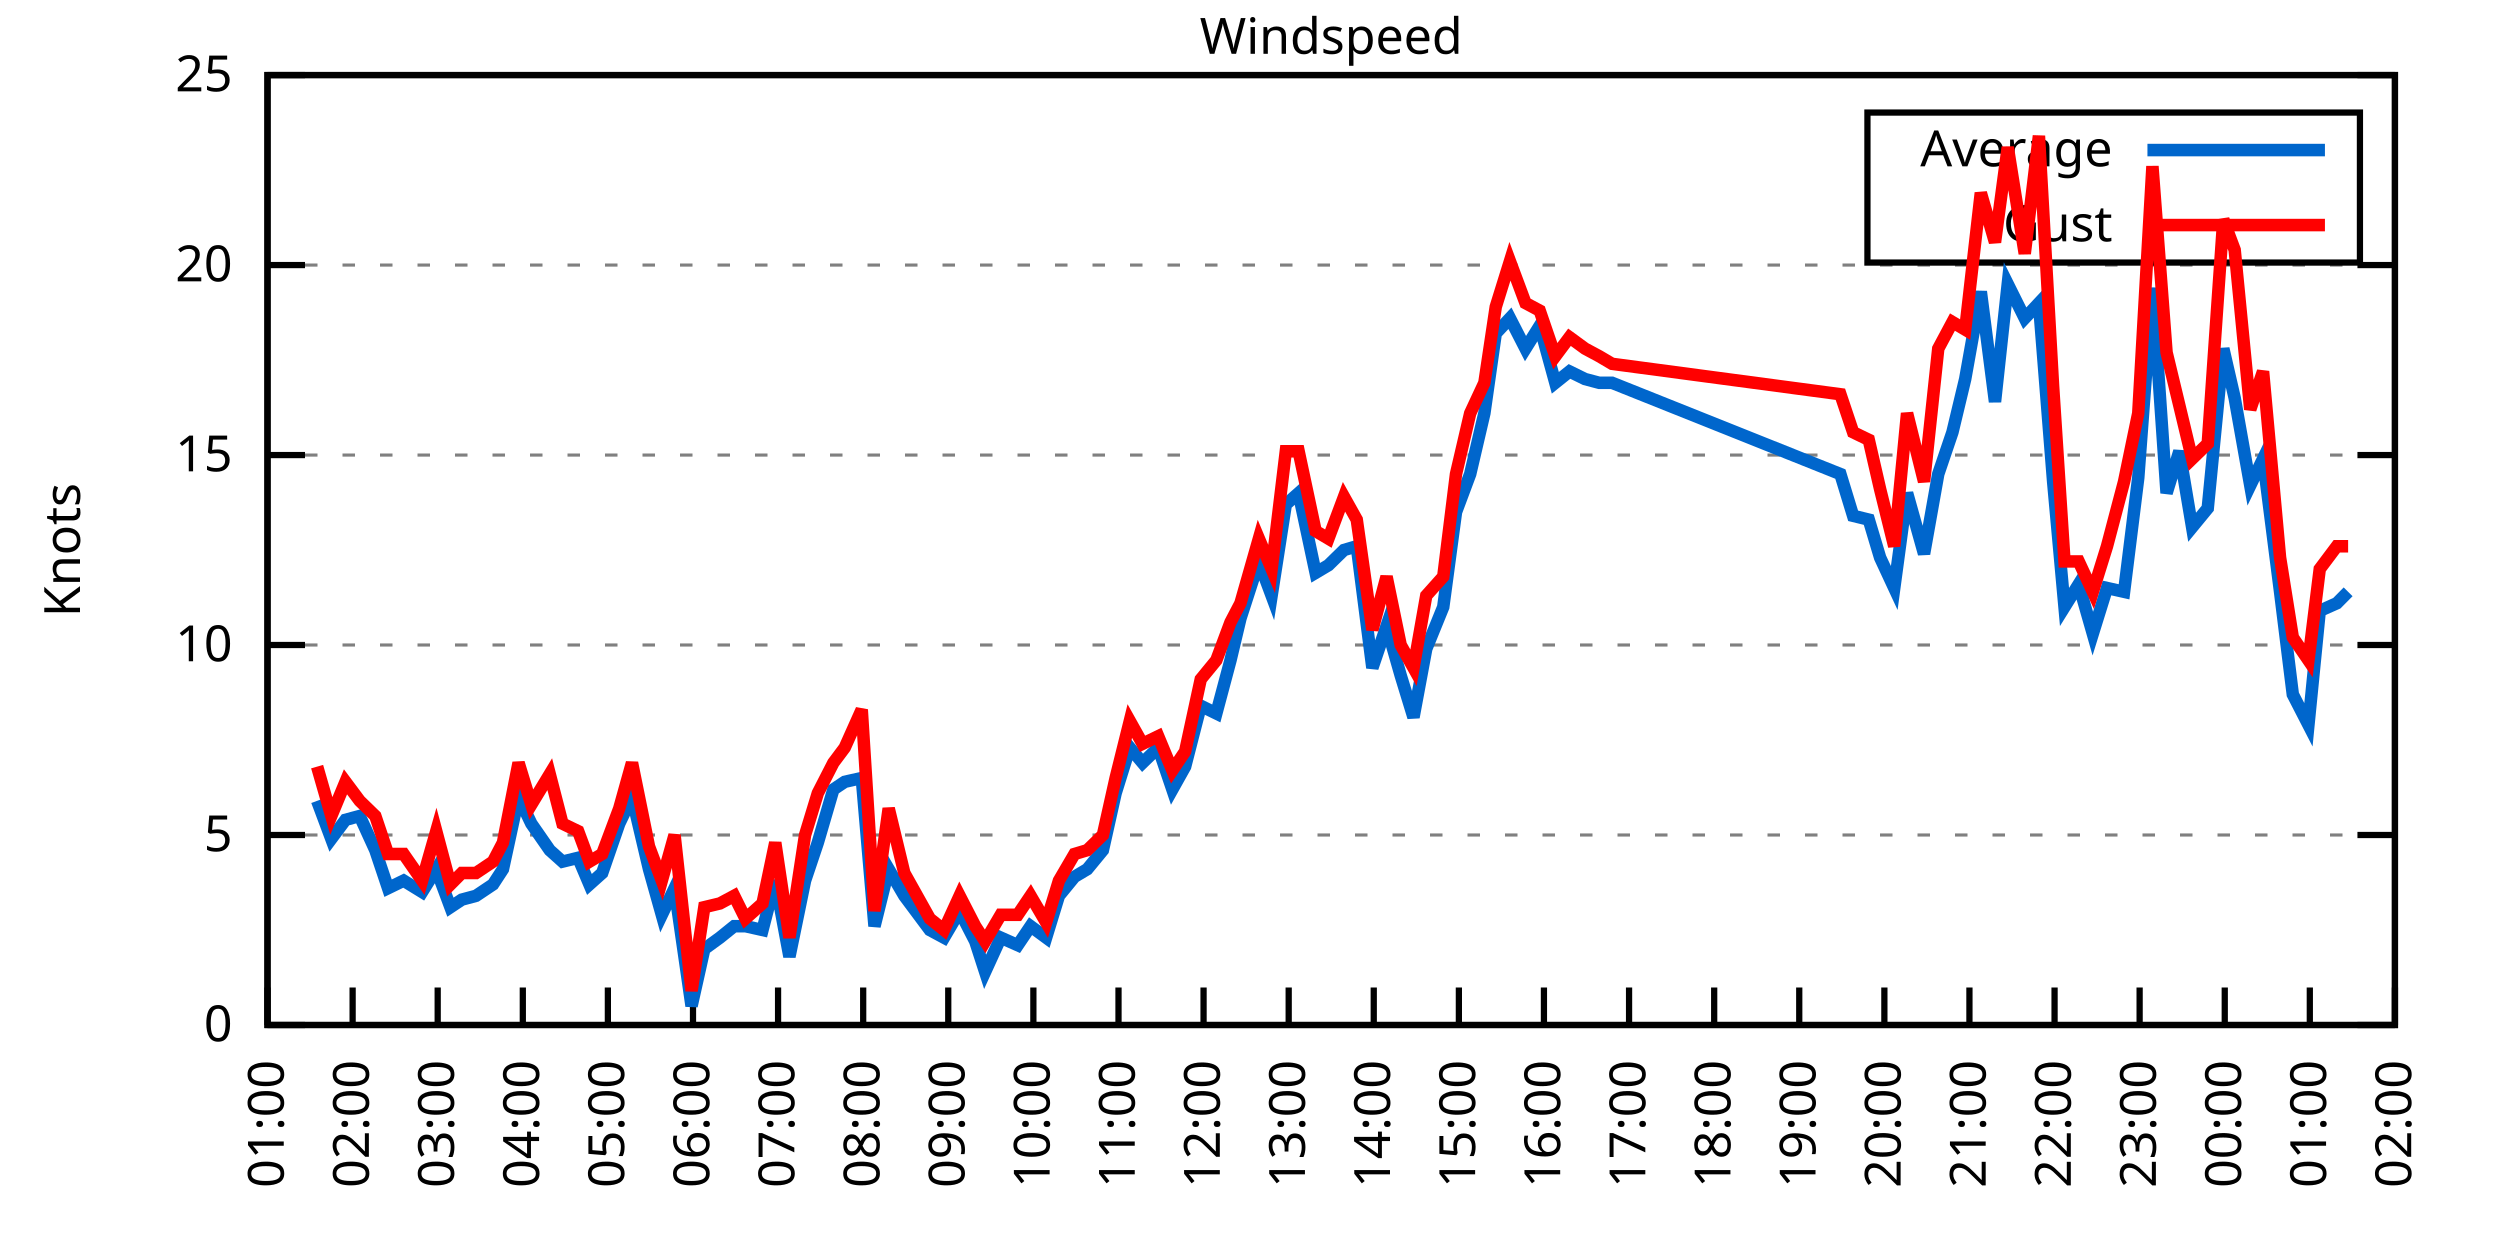
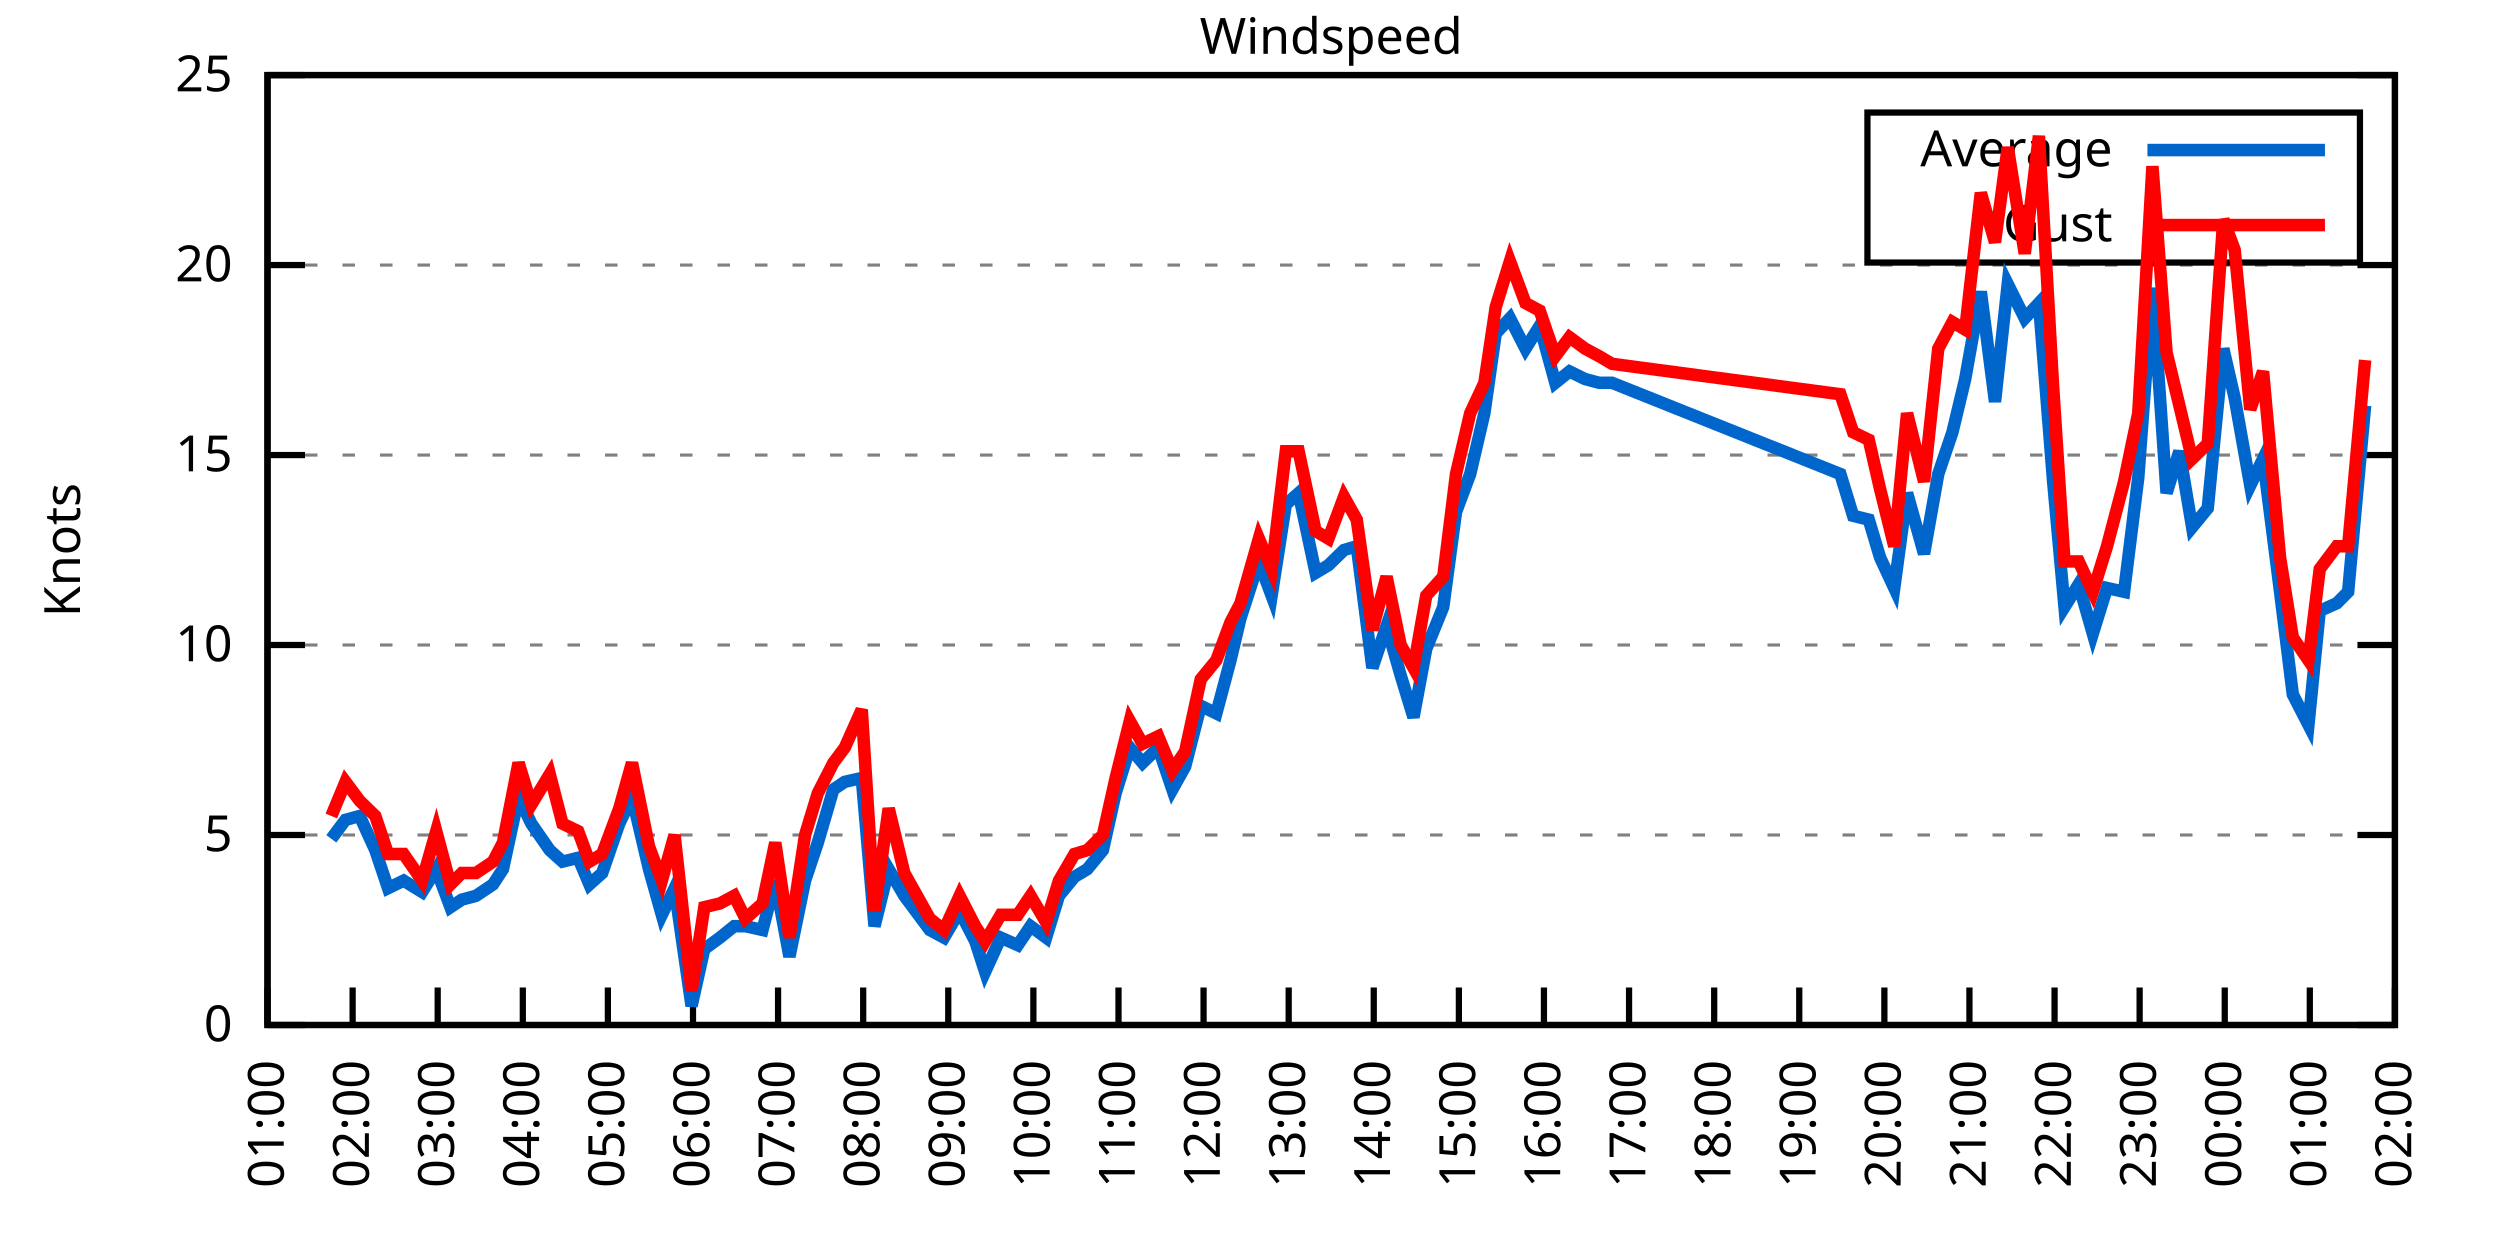
<svg xmlns="http://www.w3.org/2000/svg" xmlns:xlink="http://www.w3.org/1999/xlink" width="400" height="200" viewBox="0 0 400 200">
  <g id="gnuplot_canvas">
    <rect x="0" y="0" width="400" height="200" fill="none" />
    <defs>
      <circle id="gpDot" r="0.5" stroke-width="0.5" stroke="currentColor" />
      <path id="gpPt0" stroke-width="0.333" stroke="currentColor" d="M-1,0 h2 M0,-1 v2" />
      <path id="gpPt1" stroke-width="0.333" stroke="currentColor" d="M-1,-1 L1,1 M1,-1 L-1,1" />
      <path id="gpPt2" stroke-width="0.333" stroke="currentColor" d="M-1,0 L1,0 M0,-1 L0,1 M-1,-1 L1,1 M-1,1 L1,-1" />
      <rect id="gpPt3" stroke-width="0.333" stroke="currentColor" x="-1" y="-1" width="2" height="2" />
      <rect id="gpPt4" stroke-width="0.333" stroke="currentColor" fill="currentColor" x="-1" y="-1" width="2" height="2" />
      <circle id="gpPt5" stroke-width="0.333" stroke="currentColor" cx="0" cy="0" r="1" />
      <use xlink:href="#gpPt5" id="gpPt6" fill="currentColor" stroke="none" />
      <path id="gpPt7" stroke-width="0.333" stroke="currentColor" d="M0,-1.33 L-1.33,0.67 L1.33,0.67 z" />
      <use xlink:href="#gpPt7" id="gpPt8" fill="currentColor" stroke="none" />
      <use xlink:href="#gpPt7" id="gpPt9" stroke="currentColor" transform="rotate(180)" />
      <use xlink:href="#gpPt9" id="gpPt10" fill="currentColor" stroke="none" />
      <use xlink:href="#gpPt3" id="gpPt11" stroke="currentColor" transform="rotate(45)" />
      <use xlink:href="#gpPt11" id="gpPt12" fill="currentColor" stroke="none" />
      <path id="gpPt13" stroke-width="0.333" stroke="currentColor" d="M0,1.330 L1.265,0.411 L0.782,-1.067 L-0.782,-1.076 L-1.265,0.411 z" />
      <use xlink:href="#gpPt13" id="gpPt14" fill="currentColor" stroke="none" />
      <filter id="textbox" filterUnits="objectBoundingBox" x="0" y="0" height="1" width="1">
        <feFlood flood-color="white" flood-opacity="1" result="bgnd" />
        <feComposite in="SourceGraphic" in2="bgnd" operator="atop" />
      </filter>
      <filter id="greybox" filterUnits="objectBoundingBox" x="0" y="0" height="1" width="1">
        <feFlood flood-color="lightgrey" flood-opacity="1" result="grey" />
        <feComposite in="SourceGraphic" in2="grey" operator="atop" />
      </filter>
    </defs>
    <g fill="none" color="white" stroke="currentColor" stroke-width="1.00" stroke-linecap="butt" stroke-linejoin="miter">
</g>
    <g fill="none" color="black" stroke="currentColor" stroke-width="1.00" stroke-linecap="butt" stroke-linejoin="miter">
      <g stroke="none" shape-rendering="crispEdges">
        <polygon fill="rgb(255, 255, 255)" points="42.80,164.00 383.18,164.00 383.18,12.02 42.80,12.02 " />
      </g>
    </g>
    <g fill="none" color="black" stroke="currentColor" stroke-width="1.00" stroke-linecap="butt" stroke-linejoin="miter">
</g>
    <g fill="none" color="black" stroke="black" stroke-width="0.50" stroke-linecap="butt" stroke-linejoin="miter">
</g>
    <g fill="none" color="gray" stroke="currentColor" stroke-width="0.50" stroke-linecap="butt" stroke-linejoin="miter">
      <path stroke="gray" stroke-dasharray="2,4" class="gridline" d="M42.80,164.00 L383.19,164.00  " />
    </g>
    <g fill="none" color="gray" stroke="gray" stroke-width="1.00" stroke-linecap="butt" stroke-linejoin="miter">
</g>
    <g fill="none" color="black" stroke="currentColor" stroke-width="1.00" stroke-linecap="butt" stroke-linejoin="miter">
      <path stroke="black" d="M42.80,164.00 L48.80,164.00 M383.19,164.00 L377.19,164.00  " />
      <g transform="translate(37.20,166.60)" stroke="none" fill="black" font-family="Sans" font-size="8.00" text-anchor="end">
        <text>
          <tspan font-family="Sans"> 0</tspan>
        </text>
      </g>
    </g>
    <g fill="none" color="black" stroke="currentColor" stroke-width="1.00" stroke-linecap="butt" stroke-linejoin="miter">
</g>
    <g fill="none" color="black" stroke="black" stroke-width="0.50" stroke-linecap="butt" stroke-linejoin="miter">
</g>
    <g fill="none" color="gray" stroke="currentColor" stroke-width="0.50" stroke-linecap="butt" stroke-linejoin="miter">
      <path stroke="gray" stroke-dasharray="2,4" class="gridline" d="M42.80,133.60 L383.19,133.60  " />
    </g>
    <g fill="none" color="gray" stroke="gray" stroke-width="1.00" stroke-linecap="butt" stroke-linejoin="miter">
</g>
    <g fill="none" color="black" stroke="currentColor" stroke-width="1.00" stroke-linecap="butt" stroke-linejoin="miter">
      <path stroke="black" d="M42.80,133.60 L48.80,133.60 M383.19,133.60 L377.19,133.60  " />
      <g transform="translate(37.20,136.20)" stroke="none" fill="black" font-family="Sans" font-size="8.00" text-anchor="end">
        <text>
          <tspan font-family="Sans"> 5</tspan>
        </text>
      </g>
    </g>
    <g fill="none" color="black" stroke="currentColor" stroke-width="1.00" stroke-linecap="butt" stroke-linejoin="miter">
</g>
    <g fill="none" color="black" stroke="black" stroke-width="0.50" stroke-linecap="butt" stroke-linejoin="miter">
</g>
    <g fill="none" color="gray" stroke="currentColor" stroke-width="0.50" stroke-linecap="butt" stroke-linejoin="miter">
      <path stroke="gray" stroke-dasharray="2,4" class="gridline" d="M42.80,103.20 L383.19,103.20  " />
    </g>
    <g fill="none" color="gray" stroke="gray" stroke-width="1.00" stroke-linecap="butt" stroke-linejoin="miter">
</g>
    <g fill="none" color="black" stroke="currentColor" stroke-width="1.00" stroke-linecap="butt" stroke-linejoin="miter">
      <path stroke="black" d="M42.80,103.20 L48.80,103.20 M383.19,103.20 L377.19,103.20  " />
      <g transform="translate(37.20,105.80)" stroke="none" fill="black" font-family="Sans" font-size="8.00" text-anchor="end">
        <text>
          <tspan font-family="Sans"> 10</tspan>
        </text>
      </g>
    </g>
    <g fill="none" color="black" stroke="currentColor" stroke-width="1.00" stroke-linecap="butt" stroke-linejoin="miter">
</g>
    <g fill="none" color="black" stroke="black" stroke-width="0.50" stroke-linecap="butt" stroke-linejoin="miter">
</g>
    <g fill="none" color="gray" stroke="currentColor" stroke-width="0.50" stroke-linecap="butt" stroke-linejoin="miter">
      <path stroke="gray" stroke-dasharray="2,4" class="gridline" d="M42.80,72.81 L383.19,72.81  " />
    </g>
    <g fill="none" color="gray" stroke="gray" stroke-width="1.00" stroke-linecap="butt" stroke-linejoin="miter">
</g>
    <g fill="none" color="black" stroke="currentColor" stroke-width="1.00" stroke-linecap="butt" stroke-linejoin="miter">
      <path stroke="black" d="M42.80,72.81 L48.80,72.81 M383.19,72.81 L377.19,72.81  " />
      <g transform="translate(37.20,75.41)" stroke="none" fill="black" font-family="Sans" font-size="8.00" text-anchor="end">
        <text>
          <tspan font-family="Sans"> 15</tspan>
        </text>
      </g>
    </g>
    <g fill="none" color="black" stroke="currentColor" stroke-width="1.00" stroke-linecap="butt" stroke-linejoin="miter">
</g>
    <g fill="none" color="black" stroke="black" stroke-width="0.50" stroke-linecap="butt" stroke-linejoin="miter">
</g>
    <g fill="none" color="gray" stroke="currentColor" stroke-width="0.50" stroke-linecap="butt" stroke-linejoin="miter">
      <path stroke="gray" stroke-dasharray="2,4" class="gridline" d="M42.80,42.41 L383.19,42.41  " />
    </g>
    <g fill="none" color="gray" stroke="gray" stroke-width="1.00" stroke-linecap="butt" stroke-linejoin="miter">
</g>
    <g fill="none" color="black" stroke="currentColor" stroke-width="1.00" stroke-linecap="butt" stroke-linejoin="miter">
      <path stroke="black" d="M42.80,42.41 L48.80,42.41 M383.19,42.41 L377.19,42.41  " />
      <g transform="translate(37.20,45.01)" stroke="none" fill="black" font-family="Sans" font-size="8.00" text-anchor="end">
        <text>
          <tspan font-family="Sans"> 20</tspan>
        </text>
      </g>
    </g>
    <g fill="none" color="black" stroke="currentColor" stroke-width="1.00" stroke-linecap="butt" stroke-linejoin="miter">
</g>
    <g fill="none" color="black" stroke="black" stroke-width="0.50" stroke-linecap="butt" stroke-linejoin="miter">
</g>
    <g fill="none" color="gray" stroke="currentColor" stroke-width="0.50" stroke-linecap="butt" stroke-linejoin="miter">
      <path stroke="gray" stroke-dasharray="2,4" class="gridline" d="M42.80,12.01 L383.19,12.01  " />
    </g>
    <g fill="none" color="gray" stroke="gray" stroke-width="1.00" stroke-linecap="butt" stroke-linejoin="miter">
</g>
    <g fill="none" color="black" stroke="currentColor" stroke-width="1.00" stroke-linecap="butt" stroke-linejoin="miter">
      <path stroke="black" d="M42.80,12.01 L48.80,12.01 M383.19,12.01 L377.19,12.01  " />
      <g transform="translate(37.20,14.61)" stroke="none" fill="black" font-family="Sans" font-size="8.00" text-anchor="end">
        <text>
          <tspan font-family="Sans"> 25</tspan>
        </text>
      </g>
    </g>
    <g fill="none" color="black" stroke="currentColor" stroke-width="1.00" stroke-linecap="butt" stroke-linejoin="miter">
      <path stroke="black" d="M42.80,164.00 L42.80,158.00  " />
      <g transform="translate(45.40,169.60) rotate(270.00)" stroke="none" fill="black" font-family="Sans" font-size="8.00" text-anchor="end">
        <text>
          <tspan font-family="Sans">01:00</tspan>
        </text>
      </g>
    </g>
    <g fill="none" color="black" stroke="currentColor" stroke-width="1.00" stroke-linecap="butt" stroke-linejoin="miter">
      <path stroke="black" d="M56.42,164.00 L56.42,158.00  " />
      <g transform="translate(59.02,169.60) rotate(270.00)" stroke="none" fill="black" font-family="Sans" font-size="8.00" text-anchor="end">
        <text>
          <tspan font-family="Sans">02:00</tspan>
        </text>
      </g>
    </g>
    <g fill="none" color="black" stroke="currentColor" stroke-width="1.00" stroke-linecap="butt" stroke-linejoin="miter">
      <path stroke="black" d="M70.03,164.00 L70.03,158.00  " />
      <g transform="translate(72.63,169.60) rotate(270.00)" stroke="none" fill="black" font-family="Sans" font-size="8.00" text-anchor="end">
        <text>
          <tspan font-family="Sans">03:00</tspan>
        </text>
      </g>
    </g>
    <g fill="none" color="black" stroke="currentColor" stroke-width="1.00" stroke-linecap="butt" stroke-linejoin="miter">
      <path stroke="black" d="M83.65,164.00 L83.65,158.00  " />
      <g transform="translate(86.25,169.60) rotate(270.00)" stroke="none" fill="black" font-family="Sans" font-size="8.00" text-anchor="end">
        <text>
          <tspan font-family="Sans">04:00</tspan>
        </text>
      </g>
    </g>
    <g fill="none" color="black" stroke="currentColor" stroke-width="1.00" stroke-linecap="butt" stroke-linejoin="miter">
      <path stroke="black" d="M97.26,164.00 L97.26,158.00  " />
      <g transform="translate(99.86,169.60) rotate(270.00)" stroke="none" fill="black" font-family="Sans" font-size="8.00" text-anchor="end">
        <text>
          <tspan font-family="Sans">05:00</tspan>
        </text>
      </g>
    </g>
    <g fill="none" color="black" stroke="currentColor" stroke-width="1.00" stroke-linecap="butt" stroke-linejoin="miter">
      <path stroke="black" d="M110.88,164.00 L110.88,158.00  " />
      <g transform="translate(113.48,169.60) rotate(270.00)" stroke="none" fill="black" font-family="Sans" font-size="8.00" text-anchor="end">
        <text>
          <tspan font-family="Sans">06:00</tspan>
        </text>
      </g>
    </g>
    <g fill="none" color="black" stroke="currentColor" stroke-width="1.00" stroke-linecap="butt" stroke-linejoin="miter">
      <path stroke="black" d="M124.49,164.00 L124.49,158.00  " />
      <g transform="translate(127.09,169.60) rotate(270.00)" stroke="none" fill="black" font-family="Sans" font-size="8.00" text-anchor="end">
        <text>
          <tspan font-family="Sans">07:00</tspan>
        </text>
      </g>
    </g>
    <g fill="none" color="black" stroke="currentColor" stroke-width="1.00" stroke-linecap="butt" stroke-linejoin="miter">
      <path stroke="black" d="M138.11,164.00 L138.11,158.00  " />
      <g transform="translate(140.71,169.60) rotate(270.00)" stroke="none" fill="black" font-family="Sans" font-size="8.00" text-anchor="end">
        <text>
          <tspan font-family="Sans">08:00</tspan>
        </text>
      </g>
    </g>
    <g fill="none" color="black" stroke="currentColor" stroke-width="1.00" stroke-linecap="butt" stroke-linejoin="miter">
      <path stroke="black" d="M151.72,164.00 L151.72,158.00  " />
      <g transform="translate(154.32,169.60) rotate(270.00)" stroke="none" fill="black" font-family="Sans" font-size="8.00" text-anchor="end">
        <text>
          <tspan font-family="Sans">09:00</tspan>
        </text>
      </g>
    </g>
    <g fill="none" color="black" stroke="currentColor" stroke-width="1.00" stroke-linecap="butt" stroke-linejoin="miter">
      <path stroke="black" d="M165.34,164.00 L165.34,158.00  " />
      <g transform="translate(167.94,169.60) rotate(270.00)" stroke="none" fill="black" font-family="Sans" font-size="8.00" text-anchor="end">
        <text>
          <tspan font-family="Sans">10:00</tspan>
        </text>
      </g>
    </g>
    <g fill="none" color="black" stroke="currentColor" stroke-width="1.00" stroke-linecap="butt" stroke-linejoin="miter">
      <path stroke="black" d="M178.96,164.00 L178.96,158.00  " />
      <g transform="translate(181.56,169.60) rotate(270.00)" stroke="none" fill="black" font-family="Sans" font-size="8.00" text-anchor="end">
        <text>
          <tspan font-family="Sans">11:00</tspan>
        </text>
      </g>
    </g>
    <g fill="none" color="black" stroke="currentColor" stroke-width="1.00" stroke-linecap="butt" stroke-linejoin="miter">
      <path stroke="black" d="M192.57,164.00 L192.57,158.00  " />
      <g transform="translate(195.17,169.60) rotate(270.00)" stroke="none" fill="black" font-family="Sans" font-size="8.00" text-anchor="end">
        <text>
          <tspan font-family="Sans">12:00</tspan>
        </text>
      </g>
    </g>
    <g fill="none" color="black" stroke="currentColor" stroke-width="1.00" stroke-linecap="butt" stroke-linejoin="miter">
      <path stroke="black" d="M206.19,164.00 L206.19,158.00  " />
      <g transform="translate(208.79,169.60) rotate(270.00)" stroke="none" fill="black" font-family="Sans" font-size="8.00" text-anchor="end">
        <text>
          <tspan font-family="Sans">13:00</tspan>
        </text>
      </g>
    </g>
    <g fill="none" color="black" stroke="currentColor" stroke-width="1.00" stroke-linecap="butt" stroke-linejoin="miter">
      <path stroke="black" d="M219.80,164.00 L219.80,158.00  " />
      <g transform="translate(222.40,169.60) rotate(270.00)" stroke="none" fill="black" font-family="Sans" font-size="8.00" text-anchor="end">
        <text>
          <tspan font-family="Sans">14:00</tspan>
        </text>
      </g>
    </g>
    <g fill="none" color="black" stroke="currentColor" stroke-width="1.00" stroke-linecap="butt" stroke-linejoin="miter">
      <path stroke="black" d="M233.42,164.00 L233.42,158.00  " />
      <g transform="translate(236.02,169.60) rotate(270.00)" stroke="none" fill="black" font-family="Sans" font-size="8.00" text-anchor="end">
        <text>
          <tspan font-family="Sans">15:00</tspan>
        </text>
      </g>
    </g>
    <g fill="none" color="black" stroke="currentColor" stroke-width="1.00" stroke-linecap="butt" stroke-linejoin="miter">
      <path stroke="black" d="M247.03,164.00 L247.03,158.00  " />
      <g transform="translate(249.63,169.60) rotate(270.00)" stroke="none" fill="black" font-family="Sans" font-size="8.00" text-anchor="end">
        <text>
          <tspan font-family="Sans">16:00</tspan>
        </text>
      </g>
    </g>
    <g fill="none" color="black" stroke="currentColor" stroke-width="1.00" stroke-linecap="butt" stroke-linejoin="miter">
      <path stroke="black" d="M260.65,164.00 L260.65,158.00  " />
      <g transform="translate(263.25,169.60) rotate(270.00)" stroke="none" fill="black" font-family="Sans" font-size="8.00" text-anchor="end">
        <text>
          <tspan font-family="Sans">17:00</tspan>
        </text>
      </g>
    </g>
    <g fill="none" color="black" stroke="currentColor" stroke-width="1.00" stroke-linecap="butt" stroke-linejoin="miter">
      <path stroke="black" d="M274.27,164.00 L274.27,158.00  " />
      <g transform="translate(276.87,169.60) rotate(270.00)" stroke="none" fill="black" font-family="Sans" font-size="8.00" text-anchor="end">
        <text>
          <tspan font-family="Sans">18:00</tspan>
        </text>
      </g>
    </g>
    <g fill="none" color="black" stroke="currentColor" stroke-width="1.00" stroke-linecap="butt" stroke-linejoin="miter">
      <path stroke="black" d="M287.88,164.00 L287.88,158.00  " />
      <g transform="translate(290.48,169.60) rotate(270.00)" stroke="none" fill="black" font-family="Sans" font-size="8.00" text-anchor="end">
        <text>
          <tspan font-family="Sans">19:00</tspan>
        </text>
      </g>
    </g>
    <g fill="none" color="black" stroke="currentColor" stroke-width="1.00" stroke-linecap="butt" stroke-linejoin="miter">
      <path stroke="black" d="M301.50,164.00 L301.50,158.00  " />
      <g transform="translate(304.10,169.60) rotate(270.00)" stroke="none" fill="black" font-family="Sans" font-size="8.00" text-anchor="end">
        <text>
          <tspan font-family="Sans">20:00</tspan>
        </text>
      </g>
    </g>
    <g fill="none" color="black" stroke="currentColor" stroke-width="1.00" stroke-linecap="butt" stroke-linejoin="miter">
      <path stroke="black" d="M315.11,164.00 L315.11,158.00  " />
      <g transform="translate(317.71,169.60) rotate(270.00)" stroke="none" fill="black" font-family="Sans" font-size="8.00" text-anchor="end">
        <text>
          <tspan font-family="Sans">21:00</tspan>
        </text>
      </g>
    </g>
    <g fill="none" color="black" stroke="currentColor" stroke-width="1.00" stroke-linecap="butt" stroke-linejoin="miter">
      <path stroke="black" d="M328.73,164.00 L328.73,158.00  " />
      <g transform="translate(331.33,169.60) rotate(270.00)" stroke="none" fill="black" font-family="Sans" font-size="8.00" text-anchor="end">
        <text>
          <tspan font-family="Sans">22:00</tspan>
        </text>
      </g>
    </g>
    <g fill="none" color="black" stroke="currentColor" stroke-width="1.00" stroke-linecap="butt" stroke-linejoin="miter">
      <path stroke="black" d="M342.34,164.00 L342.34,158.00  " />
      <g transform="translate(344.94,169.60) rotate(270.00)" stroke="none" fill="black" font-family="Sans" font-size="8.00" text-anchor="end">
        <text>
          <tspan font-family="Sans">23:00</tspan>
        </text>
      </g>
    </g>
    <g fill="none" color="black" stroke="currentColor" stroke-width="1.00" stroke-linecap="butt" stroke-linejoin="miter">
      <path stroke="black" d="M355.96,164.00 L355.96,158.00  " />
      <g transform="translate(358.56,169.60) rotate(270.00)" stroke="none" fill="black" font-family="Sans" font-size="8.00" text-anchor="end">
        <text>
          <tspan font-family="Sans">00:00</tspan>
        </text>
      </g>
    </g>
    <g fill="none" color="black" stroke="currentColor" stroke-width="1.00" stroke-linecap="butt" stroke-linejoin="miter">
      <path stroke="black" d="M369.57,164.00 L369.57,158.00  " />
      <g transform="translate(372.17,169.60) rotate(270.00)" stroke="none" fill="black" font-family="Sans" font-size="8.00" text-anchor="end">
        <text>
          <tspan font-family="Sans">01:00</tspan>
        </text>
      </g>
    </g>
    <g fill="none" color="black" stroke="currentColor" stroke-width="1.00" stroke-linecap="butt" stroke-linejoin="miter">
      <path stroke="black" d="M383.19,164.00 L383.19,158.00  " />
      <g transform="translate(385.79,169.60) rotate(270.00)" stroke="none" fill="black" font-family="Sans" font-size="8.00" text-anchor="end">
        <text>
          <tspan font-family="Sans">02:00</tspan>
        </text>
      </g>
    </g>
    <g fill="none" color="black" stroke="currentColor" stroke-width="1.00" stroke-linecap="butt" stroke-linejoin="miter">
</g>
    <g fill="none" color="black" stroke="currentColor" stroke-width="1.00" stroke-linecap="butt" stroke-linejoin="miter">
      <path stroke="black" d="M42.80,12.01 L42.80,164.00 L383.19,164.00 L383.19,12.01 L42.80,12.01 Z  " />
    </g>
    <g fill="none" color="black" stroke="currentColor" stroke-width="1.00" stroke-linecap="butt" stroke-linejoin="miter">
</g>
    <g fill="none" color="black" stroke="currentColor" stroke-width="1.00" stroke-linecap="butt" stroke-linejoin="miter">
      <path stroke="black" d="M298.79,42.01 L298.79,18.01 L377.59,18.01 L377.59,42.01 L298.79,42.01 Z  " />
    </g>
    <g id="Windspeed_plot_1">
      <g fill="none" color="white" stroke="black" stroke-width="2.00" stroke-linecap="butt" stroke-linejoin="miter">
</g>
      <g fill="none" color="black" stroke="currentColor" stroke-width="2.00" stroke-linecap="butt" stroke-linejoin="miter">
        <g transform="translate(337.99,26.61)" stroke="none" fill="black" font-family="Sans" font-size="8.00" text-anchor="end">
          <text>
            <tspan font-family="Sans">Average</tspan>
          </text>
        </g>
      </g>
      <g fill="none" color="black" stroke="currentColor" stroke-width="2.00" stroke-linecap="butt" stroke-linejoin="miter">
-         <path stroke="rgb(  0, 102, 204)" d="M343.59,24.01 L371.99,24.01 M50.74,128.13 L53.01,134.21 L55.28,131.17 L57.55,130.56 L60.05,136.03 L62.09,142.11   L64.58,140.90 L67.54,142.72 L69.80,139.07 L72.07,145.15 L73.89,143.94 L76.16,143.33 L78.88,141.51 L80.47,139.07   L82.97,127.52 L85.01,131.78 L87.96,136.03 L90.00,137.86 L92.50,137.25 L94.31,141.51 L96.35,139.68 L99.08,131.78   L101.12,127.52 L103.84,139.07 L105.89,146.37 L107.93,142.11 L110.65,160.96 L112.69,151.84 L115.19,150.02 L117.46,148.19   L119.27,148.19 L122.00,148.80 L124.04,140.90 L126.31,153.06 L128.81,140.90 L130.85,134.82 L133.34,126.31 L135.16,125.09   L137.88,124.48 L139.92,148.19 L142.19,139.07 L144.69,143.33 L148.77,148.80 L151.04,150.02 L153.54,145.76 L156.04,150.62   L157.62,155.49 L160.12,150.02 L162.84,151.23 L164.89,148.19 L167.38,150.02 L169.43,143.33 L171.92,140.29 L173.96,139.07   L176.46,136.03 L178.50,126.91 L180.77,119.62 L182.81,122.05 L185.31,119.62 L187.58,126.31 L189.62,122.66 L192.12,112.93   L194.61,114.15 L196.88,105.64 L198.47,98.95 L201.42,89.83 L203.46,95.30 L205.73,80.71 L207.78,78.89 L210.50,91.65   L212.54,90.44 L215.04,88.00 L217.08,87.40 L219.58,106.85 L221.85,100.16 L224.11,108.07 L226.16,114.76 L228.20,103.81   L230.92,97.12 L232.96,81.93 L235.23,75.85 L237.50,66.12 L239.32,53.35 L241.59,50.92 L244.08,55.78 L246.35,52.14   L248.85,61.25 L251.12,59.43 L253.61,60.65 L255.88,61.25 L257.93,61.25 L294.46,75.85 L296.50,82.53 L299.00,83.14   L300.82,89.22 L303.08,94.08 L305.13,78.89 L307.85,88.61 L310.12,75.85 L312.39,69.16 L314.43,60.65 L316.93,46.66   L319.20,64.29 L321.24,45.45 L323.96,50.92 L326.23,48.49 L328.50,77.06 L330.32,97.12 L332.59,93.48 L334.85,101.38   L337.12,94.08 L339.85,94.69 L342.12,76.45 L344.39,46.06 L346.65,78.89 L348.70,72.20 L350.74,84.36 L353.24,81.32   L355.73,55.78 L357.55,63.69 L360.04,77.67 L362.09,73.41 L364.81,94.69 L366.85,111.11 L369.35,115.97 L371.16,97.73   L373.89,96.52 L375.70,94.69  " />
+         <path stroke="rgb(  0, 102, 204)" d="M343.59,24.01 L371.99,24.01 M53.01,134.21 L55.28,131.17 L57.55,130.56 L60.05,136.03 L62.09,142.11 L64.58,140.90   L67.54,142.72 L69.80,139.07 L72.07,145.15 L73.89,143.94 L76.16,143.33 L78.88,141.51 L80.47,139.07 L82.97,127.52   L85.01,131.78 L87.96,136.03 L90.00,137.86 L92.50,137.25 L94.31,141.51 L96.35,139.68 L99.08,131.78 L101.12,127.52   L103.84,139.07 L105.89,146.37 L107.93,142.11 L110.65,160.96 L112.69,151.84 L115.19,150.02 L117.46,148.19 L119.27,148.19   L122.00,148.80 L124.04,140.90 L126.31,153.06 L128.81,140.90 L130.85,134.82 L133.34,126.31 L135.16,125.09 L137.88,124.48   L139.92,148.19 L142.19,139.07 L144.69,143.33 L148.77,148.80 L151.04,150.02 L153.54,145.76 L156.04,150.62 L157.62,155.49   L160.12,150.02 L162.84,151.23 L164.89,148.19 L167.38,150.02 L169.43,143.33 L171.92,140.29 L173.96,139.07 L176.46,136.03   L178.50,126.91 L180.77,119.62 L182.81,122.05 L185.31,119.62 L187.58,126.31 L189.62,122.66 L192.12,112.93 L194.61,114.15   L196.88,105.64 L198.47,98.95 L201.42,89.83 L203.46,95.30 L205.73,80.71 L207.78,78.89 L210.50,91.65 L212.54,90.44   L215.04,88.00 L217.08,87.40 L219.58,106.85 L221.85,100.16 L224.11,108.07 L226.16,114.76 L228.20,103.81 L230.92,97.12   L232.96,81.93 L235.23,75.85 L237.50,66.12 L239.32,53.35 L241.59,50.92 L244.08,55.78 L246.35,52.14 L248.85,61.25   L251.12,59.43 L253.61,60.65 L255.88,61.25 L257.93,61.25 L294.46,75.85 L296.50,82.53 L299.00,83.14 L300.82,89.22   L303.08,94.08 L305.13,78.89 L307.85,88.61 L310.12,75.85 L312.39,69.16 L314.43,60.65 L316.93,46.66 L319.20,64.29   L321.24,45.45 L323.96,50.92 L326.23,48.49 L328.50,77.06 L330.32,97.12 L332.59,93.48 L334.85,101.38 L337.12,94.08   L339.85,94.69 L342.12,76.45 L344.39,46.06 L346.65,78.89 L348.70,72.20 L350.74,84.36 L353.24,81.32 L355.73,55.78   L357.55,63.69 L360.04,77.67 L362.09,73.41 L364.81,94.69 L366.85,111.11 L369.35,115.97 L371.16,97.73 L373.89,96.52   L375.70,94.69 L378.42,64.90  " />
      </g>
    </g>
    <g id="Windspeed_plot_2">
      <g fill="none" color="black" stroke="currentColor" stroke-width="2.00" stroke-linecap="butt" stroke-linejoin="miter">
        <g transform="translate(337.99,38.61)" stroke="none" fill="black" font-family="Sans" font-size="8.00" text-anchor="end">
          <text>
            <tspan font-family="Sans">Gust</tspan>
          </text>
        </g>
      </g>
      <g fill="none" color="black" stroke="currentColor" stroke-width="2.00" stroke-linecap="butt" stroke-linejoin="miter">
-         <path stroke="rgb(255,   0,   0)" d="M343.59,36.01 L371.99,36.01 M50.74,122.66 L53.01,130.56 L55.28,125.09 L57.55,128.13 L60.05,130.56 L62.09,136.64   L64.58,136.64 L67.54,140.90 L69.80,132.99 L72.07,141.51 L73.89,139.68 L76.16,139.68 L78.88,137.86 L80.47,134.82   L82.97,122.05 L85.01,128.74 L87.96,123.87 L90.00,131.78 L92.50,132.99 L94.31,137.86 L96.35,136.64 L99.08,129.35   L101.12,122.05 L103.84,135.43 L105.89,140.90 L107.93,133.60 L110.65,158.53 L112.69,145.15 L115.19,144.55 L117.46,143.33   L119.27,146.98 L122.00,144.55 L124.04,134.82 L126.31,150.02 L128.81,133.60 L130.85,126.91 L133.34,122.05 L135.16,119.62   L137.88,113.54 L139.92,145.76 L142.19,129.35 L144.69,139.68 L148.77,146.98 L151.04,148.80 L153.54,143.33 L156.04,148.19   L157.62,150.62 L160.12,146.37 L162.84,146.37 L164.89,143.33 L167.38,147.59 L169.43,140.90 L171.92,136.64 L173.96,136.03   L176.46,133.60 L178.50,124.48 L180.77,115.36 L182.81,119.01 L185.31,117.80 L187.58,123.27 L189.62,120.23 L192.12,108.68   L194.61,105.64 L196.88,99.56 L198.47,96.52 L201.42,86.18 L203.46,91.04 L205.73,72.20 L207.78,72.20 L210.50,84.97   L212.54,86.18 L215.04,79.49 L217.08,83.14 L219.58,100.77 L221.85,92.26 L224.11,103.20 L226.16,106.85 L228.20,95.30   L230.92,92.26 L232.96,75.85 L235.23,66.12 L237.50,61.25 L239.32,49.10 L241.59,41.80 L244.08,48.49 L246.35,49.70   L248.85,57.00 L251.12,53.96 L253.61,55.78 L255.88,57.00 L257.93,58.21 L294.46,63.08 L296.50,69.16 L299.00,70.37   L300.82,78.28 L303.08,87.40 L305.13,66.12 L307.85,77.06 L310.12,55.78 L312.39,51.53 L314.43,52.74 L316.93,30.86   L319.20,38.76 L321.24,23.56 L323.96,40.58 L326.23,21.74 L328.50,61.86 L330.32,89.83 L332.59,89.83 L334.85,94.69   L337.12,87.40 L339.85,77.06 L342.12,66.12 L344.39,26.60 L346.65,56.39 L348.70,64.90 L350.74,73.41 L353.24,70.98   L355.73,35.11 L357.55,39.98 L360.04,65.51 L362.09,59.43 L364.81,89.22 L366.85,101.99 L369.35,105.64 L371.16,91.04   L373.89,87.40 L375.70,87.40  " />
+         <path stroke="rgb(255,   0,   0)" d="M343.59,36.01 L371.99,36.01 M53.01,130.56 L55.28,125.09 L57.55,128.13 L60.05,130.56 L62.09,136.64 L64.58,136.64   L67.54,140.90 L69.80,132.99 L72.07,141.51 L73.89,139.68 L76.16,139.68 L78.88,137.86 L80.47,134.82 L82.97,122.05   L85.01,128.74 L87.96,123.87 L90.00,131.78 L92.50,132.99 L94.31,137.86 L96.35,136.64 L99.08,129.35 L101.12,122.05   L103.84,135.43 L105.89,140.90 L107.93,133.60 L110.65,158.53 L112.69,145.15 L115.19,144.55 L117.46,143.33 L119.27,146.98   L122.00,144.55 L124.04,134.82 L126.31,150.02 L128.81,133.60 L130.85,126.91 L133.34,122.05 L135.16,119.62 L137.88,113.54   L139.92,145.76 L142.19,129.35 L144.69,139.68 L148.77,146.98 L151.04,148.80 L153.54,143.33 L156.04,148.19 L157.62,150.62   L160.12,146.37 L162.84,146.37 L164.89,143.33 L167.38,147.59 L169.43,140.90 L171.92,136.64 L173.96,136.03 L176.46,133.60   L178.50,124.48 L180.77,115.36 L182.81,119.01 L185.31,117.80 L187.58,123.27 L189.62,120.23 L192.12,108.68 L194.61,105.64   L196.88,99.56 L198.47,96.52 L201.42,86.18 L203.46,91.04 L205.73,72.20 L207.78,72.20 L210.50,84.97 L212.54,86.18   L215.04,79.49 L217.08,83.14 L219.58,100.77 L221.85,92.26 L224.11,103.20 L226.16,106.85 L228.20,95.30 L230.92,92.26   L232.96,75.85 L235.23,66.12 L237.50,61.25 L239.32,49.10 L241.59,41.80 L244.08,48.49 L246.35,49.70 L248.85,57.00   L251.12,53.96 L253.61,55.78 L255.88,57.00 L257.93,58.21 L294.46,63.08 L296.50,69.16 L299.00,70.37 L300.82,78.28   L303.08,87.40 L305.13,66.12 L307.85,77.06 L310.12,55.78 L312.39,51.53 L314.43,52.74 L316.93,30.86 L319.20,38.76   L321.24,23.56 L323.96,40.58 L326.23,21.74 L328.50,61.86 L330.32,89.83 L332.59,89.83 L334.85,94.69 L337.12,87.40   L339.85,77.06 L342.12,66.12 L344.39,26.60 L346.65,56.39 L348.70,64.90 L350.74,73.41 L353.24,70.98 L355.73,35.11   L357.55,39.98 L360.04,65.51 L362.09,59.43 L364.81,89.22 L366.85,101.99 L369.35,105.64 L371.16,91.04 L373.89,87.40   L375.70,87.40 L378.42,57.61  " />
      </g>
    </g>
    <g fill="none" color="black" stroke="currentColor" stroke-width="2.00" stroke-linecap="butt" stroke-linejoin="miter">
</g>
    <g fill="none" color="black" stroke="black" stroke-width="1.00" stroke-linecap="butt" stroke-linejoin="miter">
</g>
    <g fill="none" color="black" stroke="currentColor" stroke-width="1.00" stroke-linecap="butt" stroke-linejoin="miter">
      <path stroke="black" d="M42.80,12.01 L42.80,164.00 L383.19,164.00 L383.19,12.01 L42.80,12.01 Z  " />
      <g transform="translate(12.80,88.01) rotate(270.00)" stroke="none" fill="black" font-family="Sans" font-size="8.00" text-anchor="middle">
        <text>
          <tspan font-family="Sans">Knots</tspan>
        </text>
      </g>
    </g>
    <g fill="none" color="black" stroke="currentColor" stroke-width="1.00" stroke-linecap="butt" stroke-linejoin="miter">
</g>
    <g fill="none" color="black" stroke="currentColor" stroke-width="1.00" stroke-linecap="butt" stroke-linejoin="miter">
      <g transform="translate(212.99,8.61)" stroke="none" fill="black" font-family="Sans" font-size="8.00" text-anchor="middle">
        <text>
          <tspan font-family="Sans">Windspeed</tspan>
        </text>
      </g>
    </g>
    <g fill="none" color="black" stroke="currentColor" stroke-width="1.00" stroke-linecap="butt" stroke-linejoin="miter">
</g>
  </g>
</svg>
